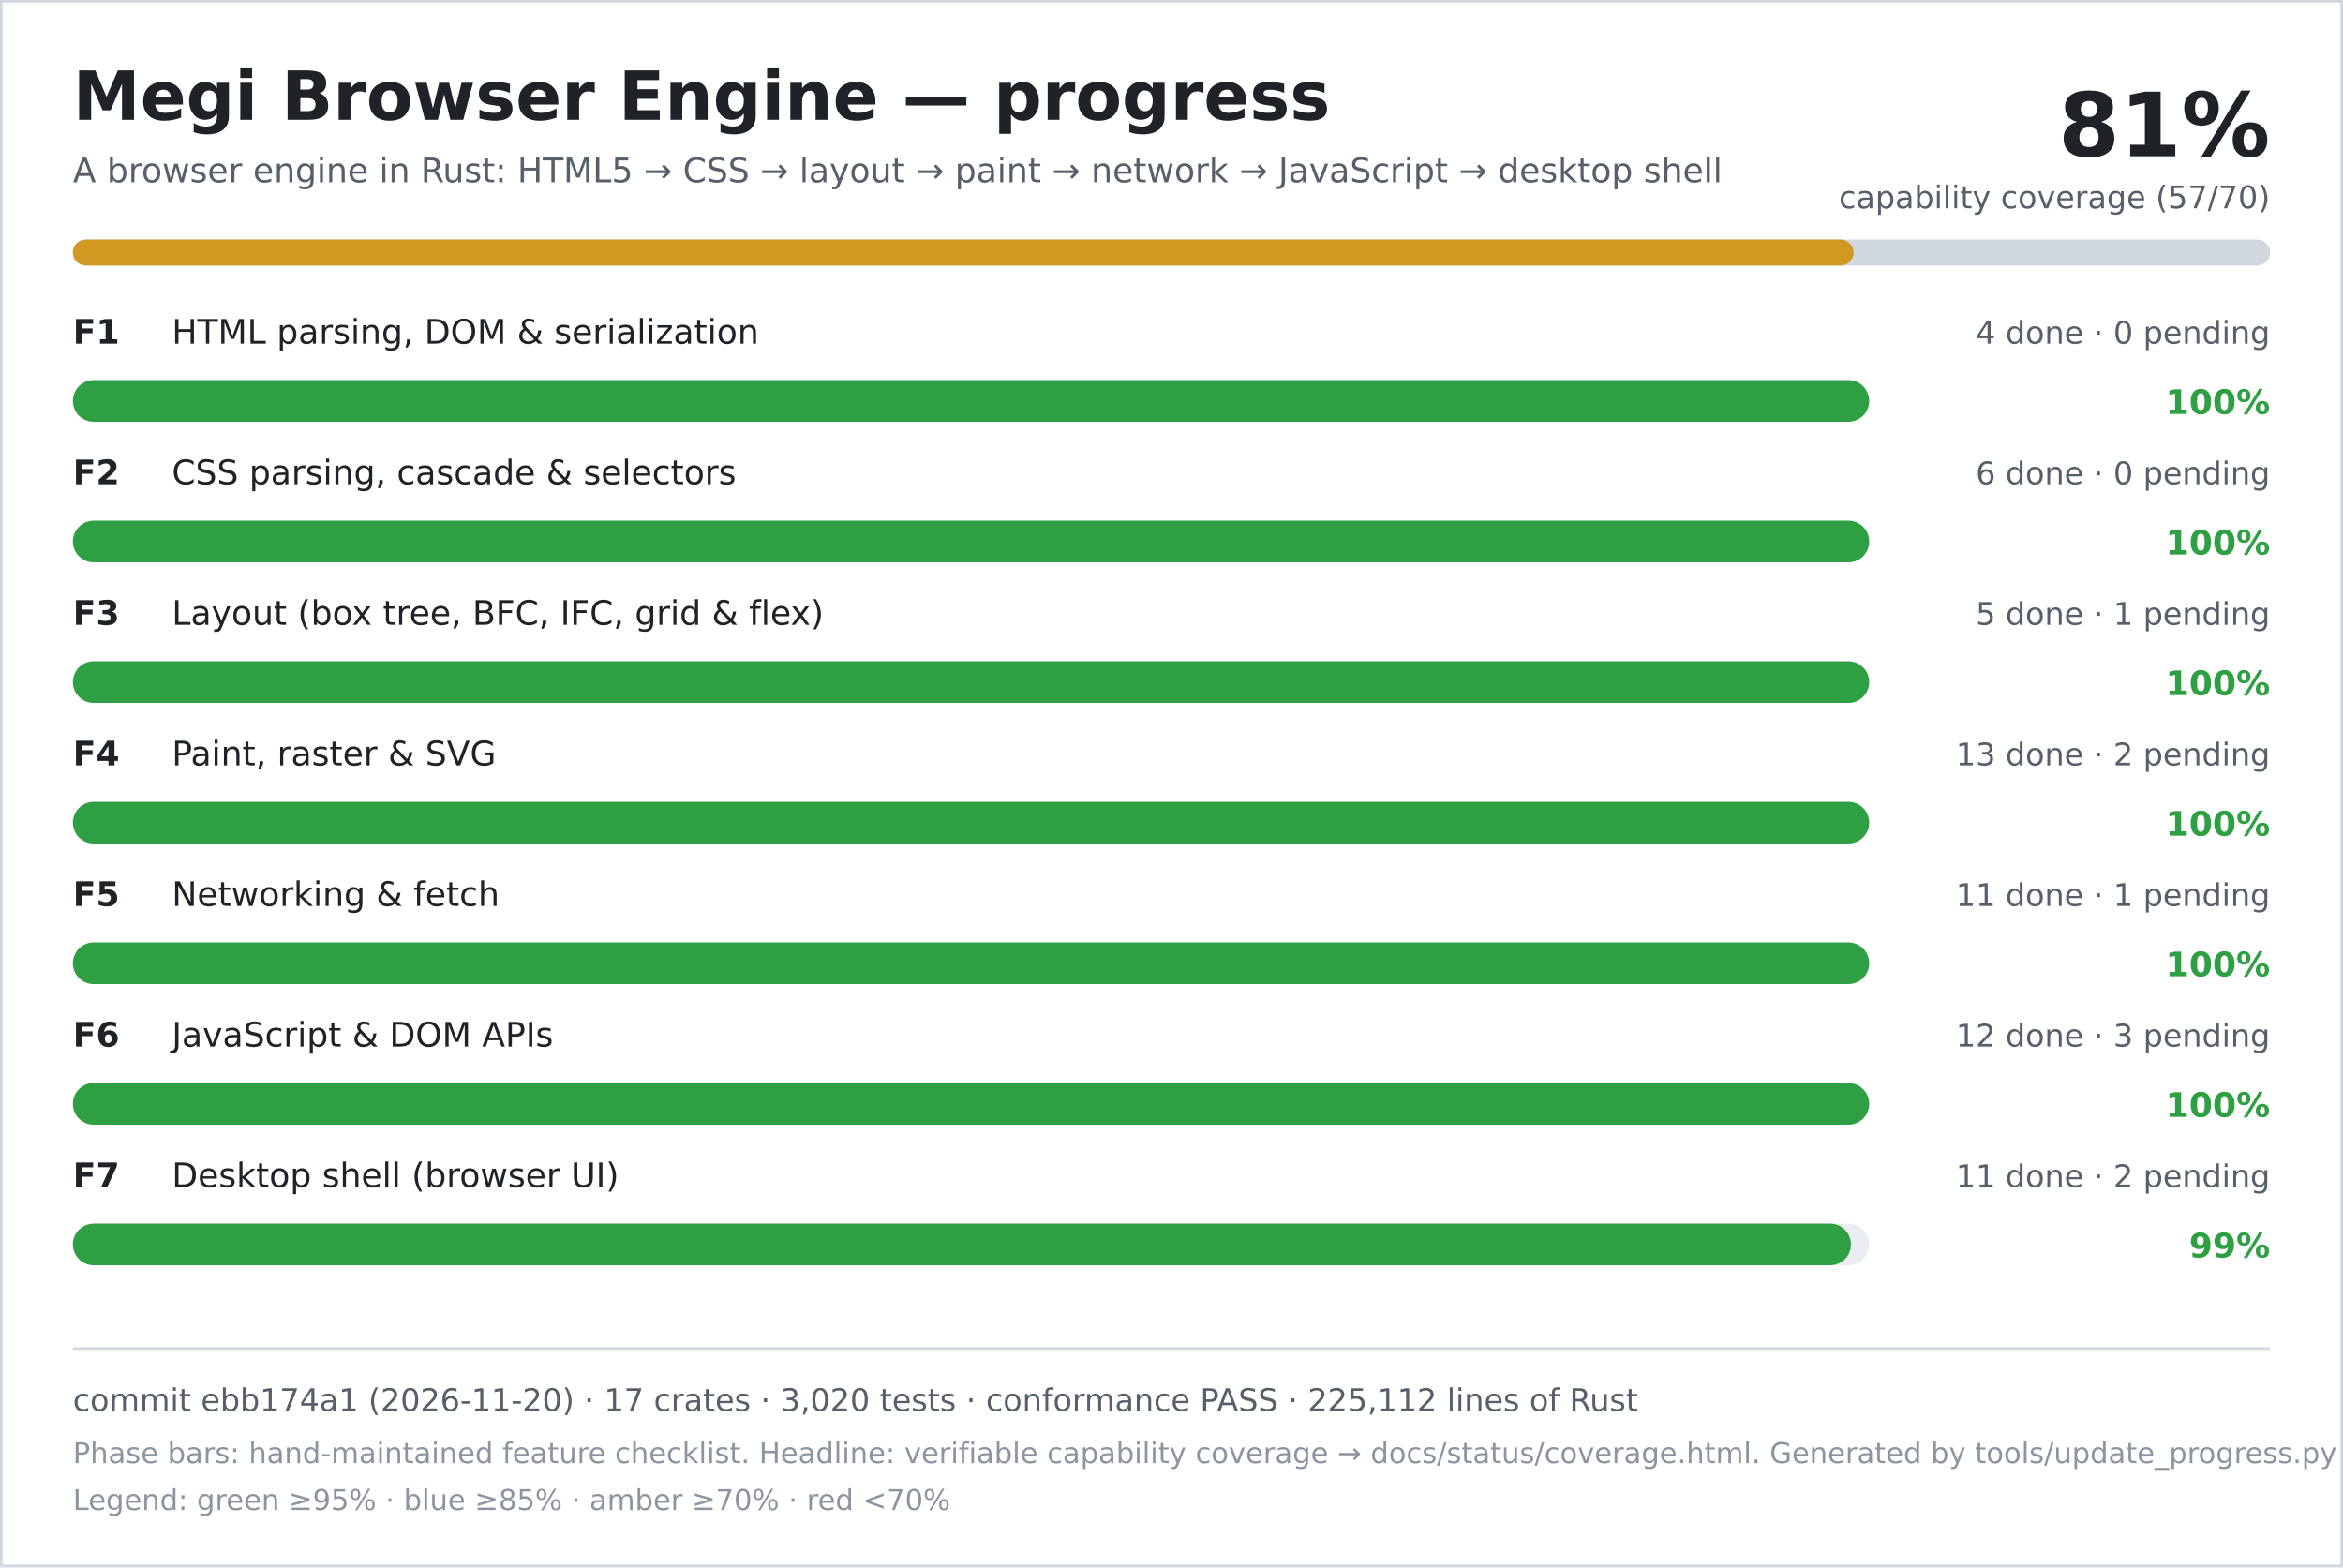
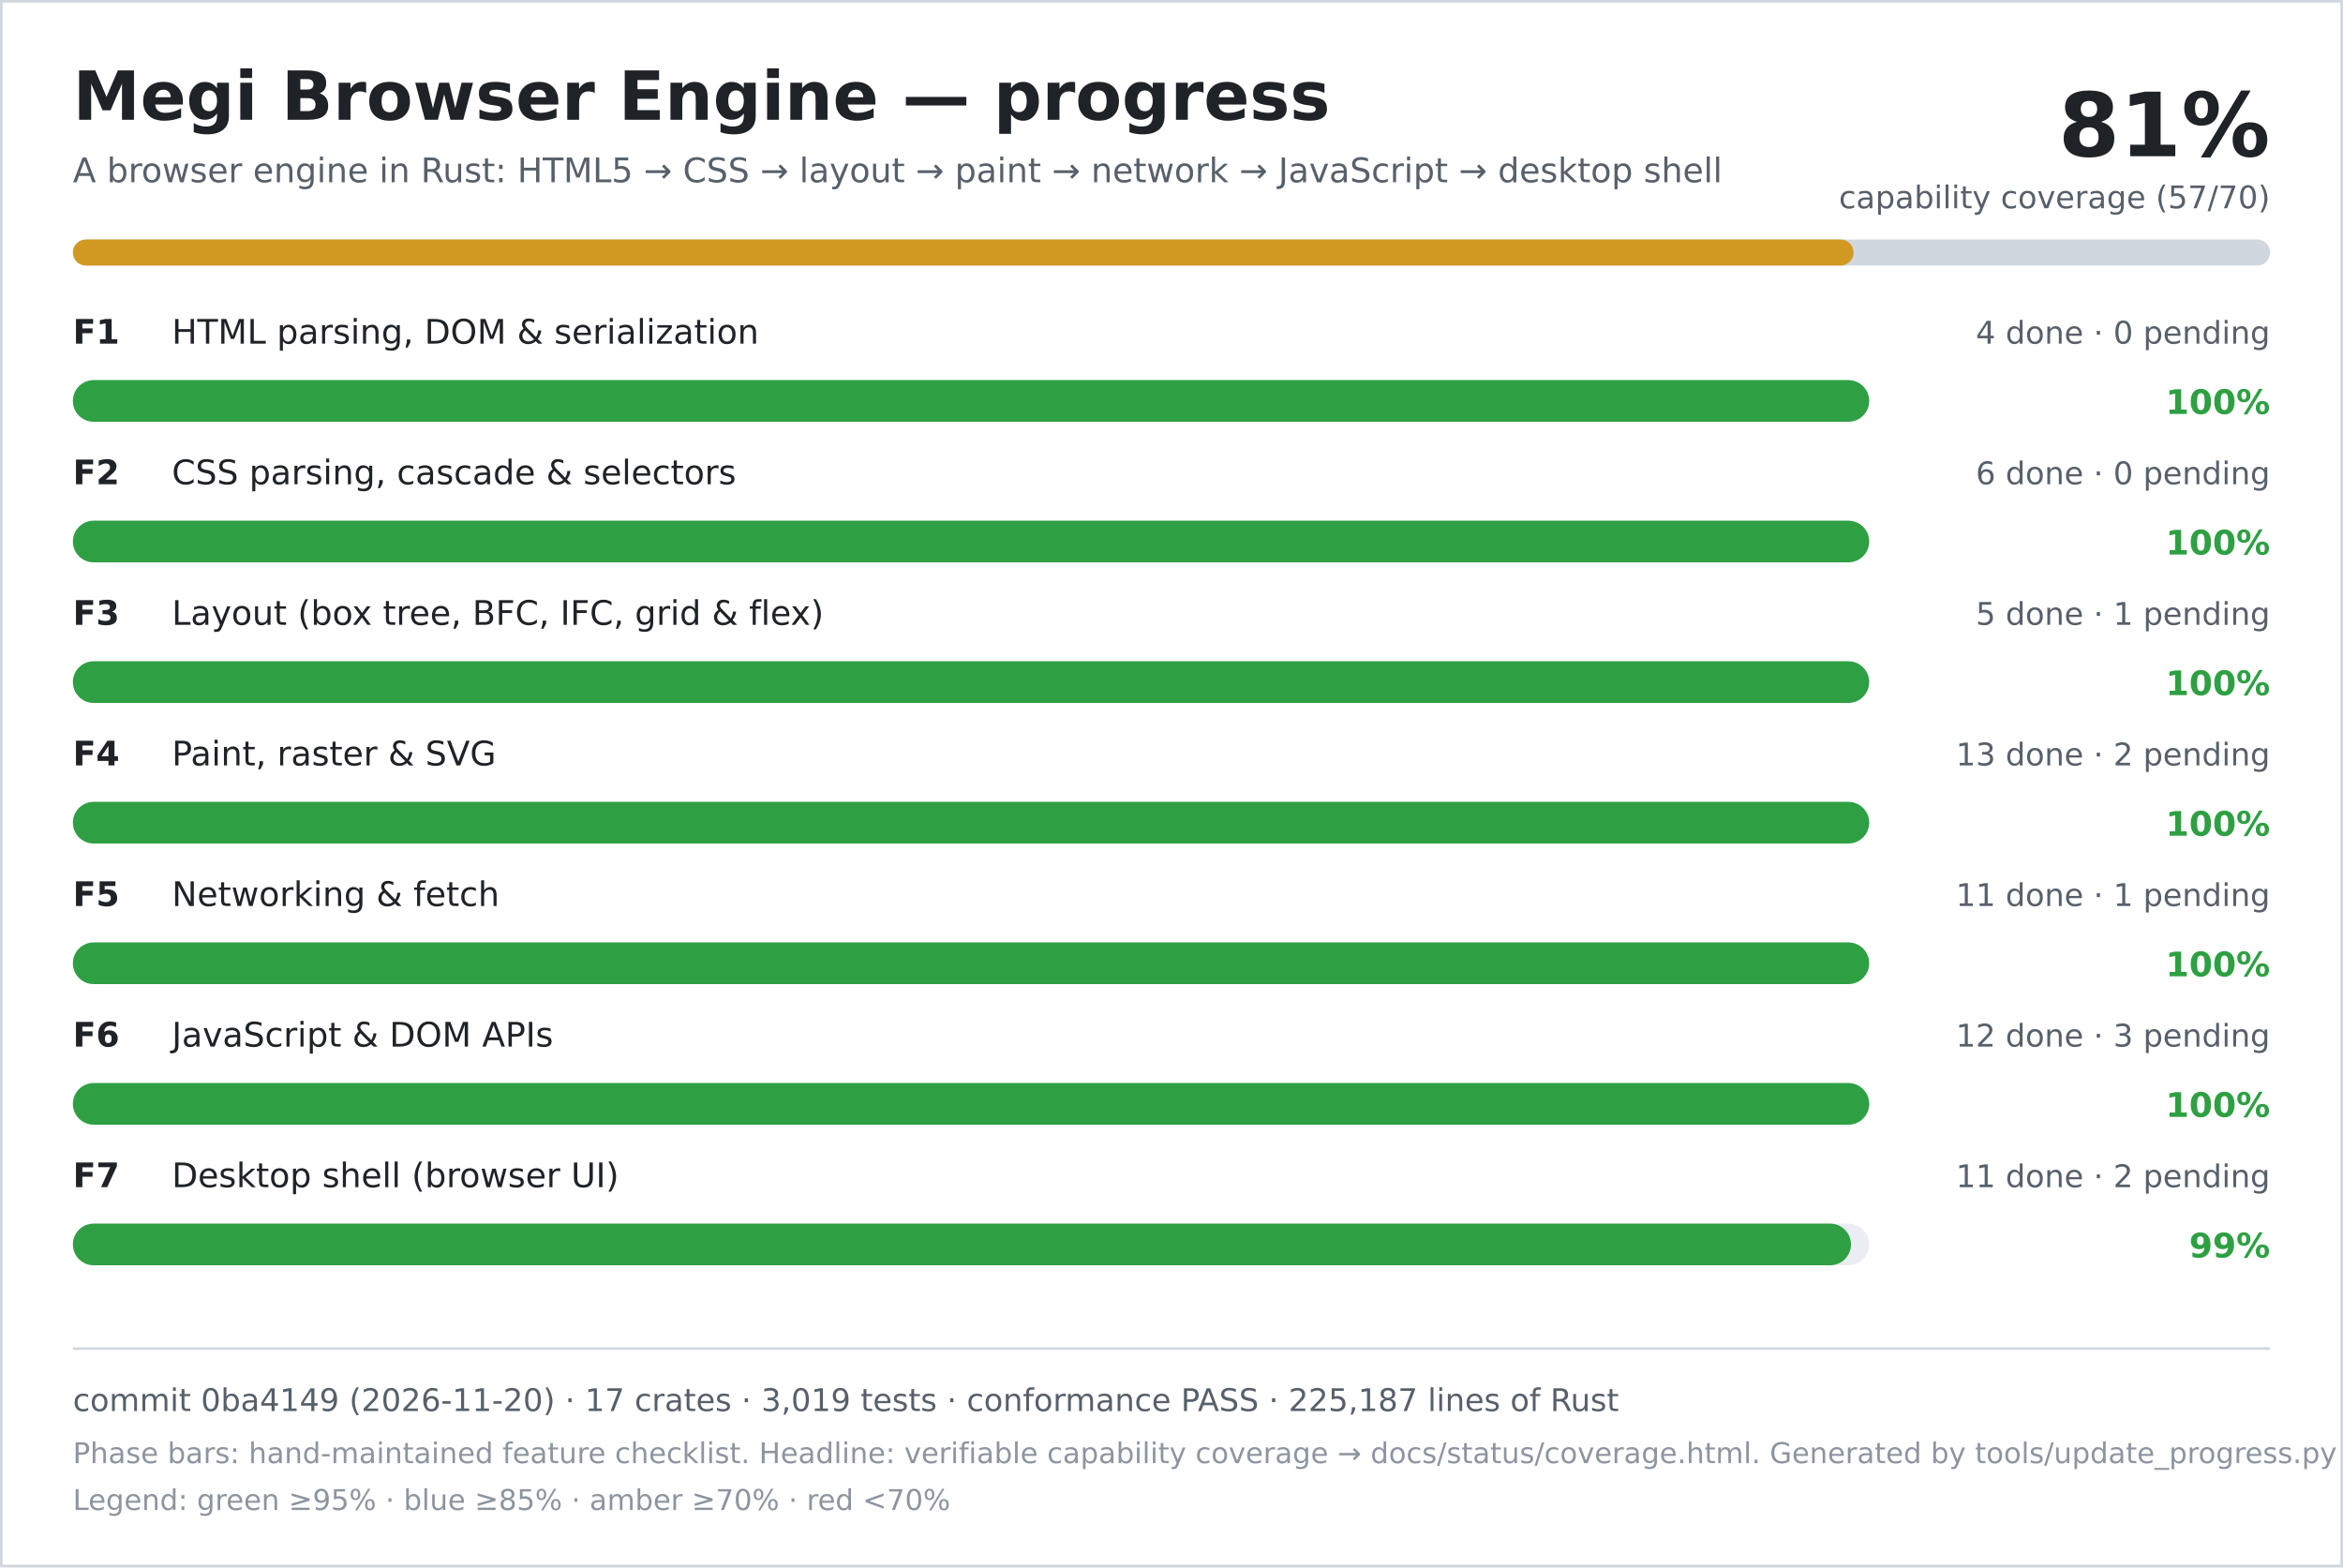
<svg xmlns="http://www.w3.org/2000/svg" width="900" height="602" viewBox="0 0 900 602" role="img" aria-labelledby="title desc">
  <rect width="900" height="602" fill="#ffffff" />
  <rect x="0.5" y="0.5" width="899" height="601" fill="none" stroke="#d0d7de" />
  <text x="28" y="46" font-family="DejaVu Sans, Verdana, sans-serif" font-size="26" font-weight="700" fill="#1f2328">Megi Browser Engine — progress</text>
  <text x="28" y="70" font-family="DejaVu Sans, Verdana, sans-serif" font-size="13" fill="#57606a">A browser engine in Rust: HTML5 → CSS → layout → paint → network → JavaScript → desktop shell</text>
  <text x="872" y="60" text-anchor="end" font-family="DejaVu Sans, Verdana, sans-serif" font-size="34" font-weight="700" fill="#1f2328">81%</text>
  <text x="872" y="80" text-anchor="end" font-family="DejaVu Sans, Verdana, sans-serif" font-size="12" fill="#57606a">capability coverage (57/70)</text>
  <rect x="28" y="92" width="844" height="10" rx="5" fill="#d0d7de" />
  <rect x="28" y="92" width="684" height="10" rx="5" fill="#d29922" />
  <text x="28" y="132" font-family="DejaVu Sans, Verdana, sans-serif" font-size="13" font-weight="700" fill="#1f2328">F1</text>
  <text x="66" y="132" font-family="DejaVu Sans, Verdana, sans-serif" font-size="13" fill="#1f2328">HTML parsing, DOM &amp; serialization</text>
  <text x="872" y="132" text-anchor="end" font-family="DejaVu Sans, Verdana, sans-serif" font-size="12" fill="#57606a">4 done · 0 pending</text>
  <rect x="28" y="146" width="690" height="16" rx="8" fill="#eaeef2" />
  <rect x="28" y="146" width="690" height="16" rx="8" fill="#2ea043" />
  <text x="872" y="159" text-anchor="end" font-family="DejaVu Sans, Verdana, sans-serif" font-size="13" font-weight="700" fill="#2ea043">100%</text>
  <text x="28" y="186" font-family="DejaVu Sans, Verdana, sans-serif" font-size="13" font-weight="700" fill="#1f2328">F2</text>
  <text x="66" y="186" font-family="DejaVu Sans, Verdana, sans-serif" font-size="13" fill="#1f2328">CSS parsing, cascade &amp; selectors</text>
  <text x="872" y="186" text-anchor="end" font-family="DejaVu Sans, Verdana, sans-serif" font-size="12" fill="#57606a">6 done · 0 pending</text>
  <rect x="28" y="200" width="690" height="16" rx="8" fill="#eaeef2" />
  <rect x="28" y="200" width="690" height="16" rx="8" fill="#2ea043" />
  <text x="872" y="213" text-anchor="end" font-family="DejaVu Sans, Verdana, sans-serif" font-size="13" font-weight="700" fill="#2ea043">100%</text>
  <text x="28" y="240" font-family="DejaVu Sans, Verdana, sans-serif" font-size="13" font-weight="700" fill="#1f2328">F3</text>
  <text x="66" y="240" font-family="DejaVu Sans, Verdana, sans-serif" font-size="13" fill="#1f2328">Layout (box tree, BFC, IFC, grid &amp; flex)</text>
  <text x="872" y="240" text-anchor="end" font-family="DejaVu Sans, Verdana, sans-serif" font-size="12" fill="#57606a">5 done · 1 pending</text>
  <rect x="28" y="254" width="690" height="16" rx="8" fill="#eaeef2" />
  <rect x="28" y="254" width="690" height="16" rx="8" fill="#2ea043" />
  <text x="872" y="267" text-anchor="end" font-family="DejaVu Sans, Verdana, sans-serif" font-size="13" font-weight="700" fill="#2ea043">100%</text>
  <text x="28" y="294" font-family="DejaVu Sans, Verdana, sans-serif" font-size="13" font-weight="700" fill="#1f2328">F4</text>
  <text x="66" y="294" font-family="DejaVu Sans, Verdana, sans-serif" font-size="13" fill="#1f2328">Paint, raster &amp; SVG</text>
  <text x="872" y="294" text-anchor="end" font-family="DejaVu Sans, Verdana, sans-serif" font-size="12" fill="#57606a">13 done · 2 pending</text>
  <rect x="28" y="308" width="690" height="16" rx="8" fill="#eaeef2" />
  <rect x="28" y="308" width="690" height="16" rx="8" fill="#2ea043" />
  <text x="872" y="321" text-anchor="end" font-family="DejaVu Sans, Verdana, sans-serif" font-size="13" font-weight="700" fill="#2ea043">100%</text>
  <text x="28" y="348" font-family="DejaVu Sans, Verdana, sans-serif" font-size="13" font-weight="700" fill="#1f2328">F5</text>
  <text x="66" y="348" font-family="DejaVu Sans, Verdana, sans-serif" font-size="13" fill="#1f2328">Networking &amp; fetch</text>
  <text x="872" y="348" text-anchor="end" font-family="DejaVu Sans, Verdana, sans-serif" font-size="12" fill="#57606a">11 done · 1 pending</text>
  <rect x="28" y="362" width="690" height="16" rx="8" fill="#eaeef2" />
  <rect x="28" y="362" width="690" height="16" rx="8" fill="#2ea043" />
  <text x="872" y="375" text-anchor="end" font-family="DejaVu Sans, Verdana, sans-serif" font-size="13" font-weight="700" fill="#2ea043">100%</text>
  <text x="28" y="402" font-family="DejaVu Sans, Verdana, sans-serif" font-size="13" font-weight="700" fill="#1f2328">F6</text>
  <text x="66" y="402" font-family="DejaVu Sans, Verdana, sans-serif" font-size="13" fill="#1f2328">JavaScript &amp; DOM APIs</text>
  <text x="872" y="402" text-anchor="end" font-family="DejaVu Sans, Verdana, sans-serif" font-size="12" fill="#57606a">12 done · 3 pending</text>
  <rect x="28" y="416" width="690" height="16" rx="8" fill="#eaeef2" />
  <rect x="28" y="416" width="690" height="16" rx="8" fill="#2ea043" />
  <text x="872" y="429" text-anchor="end" font-family="DejaVu Sans, Verdana, sans-serif" font-size="13" font-weight="700" fill="#2ea043">100%</text>
  <text x="28" y="456" font-family="DejaVu Sans, Verdana, sans-serif" font-size="13" font-weight="700" fill="#1f2328">F7</text>
  <text x="66" y="456" font-family="DejaVu Sans, Verdana, sans-serif" font-size="13" fill="#1f2328">Desktop shell (browser UI)</text>
  <text x="872" y="456" text-anchor="end" font-family="DejaVu Sans, Verdana, sans-serif" font-size="12" fill="#57606a">11 done · 2 pending</text>
  <rect x="28" y="470" width="690" height="16" rx="8" fill="#eaeef2" />
  <rect x="28" y="470" width="683" height="16" rx="8" fill="#2ea043" />
  <text x="872" y="483" text-anchor="end" font-family="DejaVu Sans, Verdana, sans-serif" font-size="13" font-weight="700" fill="#2ea043">99%</text>
  <line x1="28" y1="518" x2="872" y2="518" stroke="#d0d7de" />
-   <text x="28" y="542" font-family="DejaVu Sans, Verdana, sans-serif" font-size="12" fill="#57606a">commit ebb174a1 (2026-11-20) · 17 crates · 3,020 tests · conformance PASS · 225,112 lines of Rust</text>
+   <text x="28" y="542" font-family="DejaVu Sans, Verdana, sans-serif" font-size="12" fill="#57606a">commit 0ba4149 (2026-11-20) · 17 crates · 3,019 tests · conformance PASS · 225,187 lines of Rust</text>
  <text x="28" y="562" font-family="DejaVu Sans, Verdana, sans-serif" font-size="11" fill="#8c959f">Phase bars: hand-maintained feature checklist. Headline: verifiable capability coverage → docs/status/coverage.html. Generated by tools/update_progress.py — do not edit.</text>
  <text x="28" y="580" font-family="DejaVu Sans, Verdana, sans-serif" font-size="11" fill="#8c959f">Legend: green ≥95% · blue ≥85% · amber ≥70% · red &lt;70%</text>
</svg>
